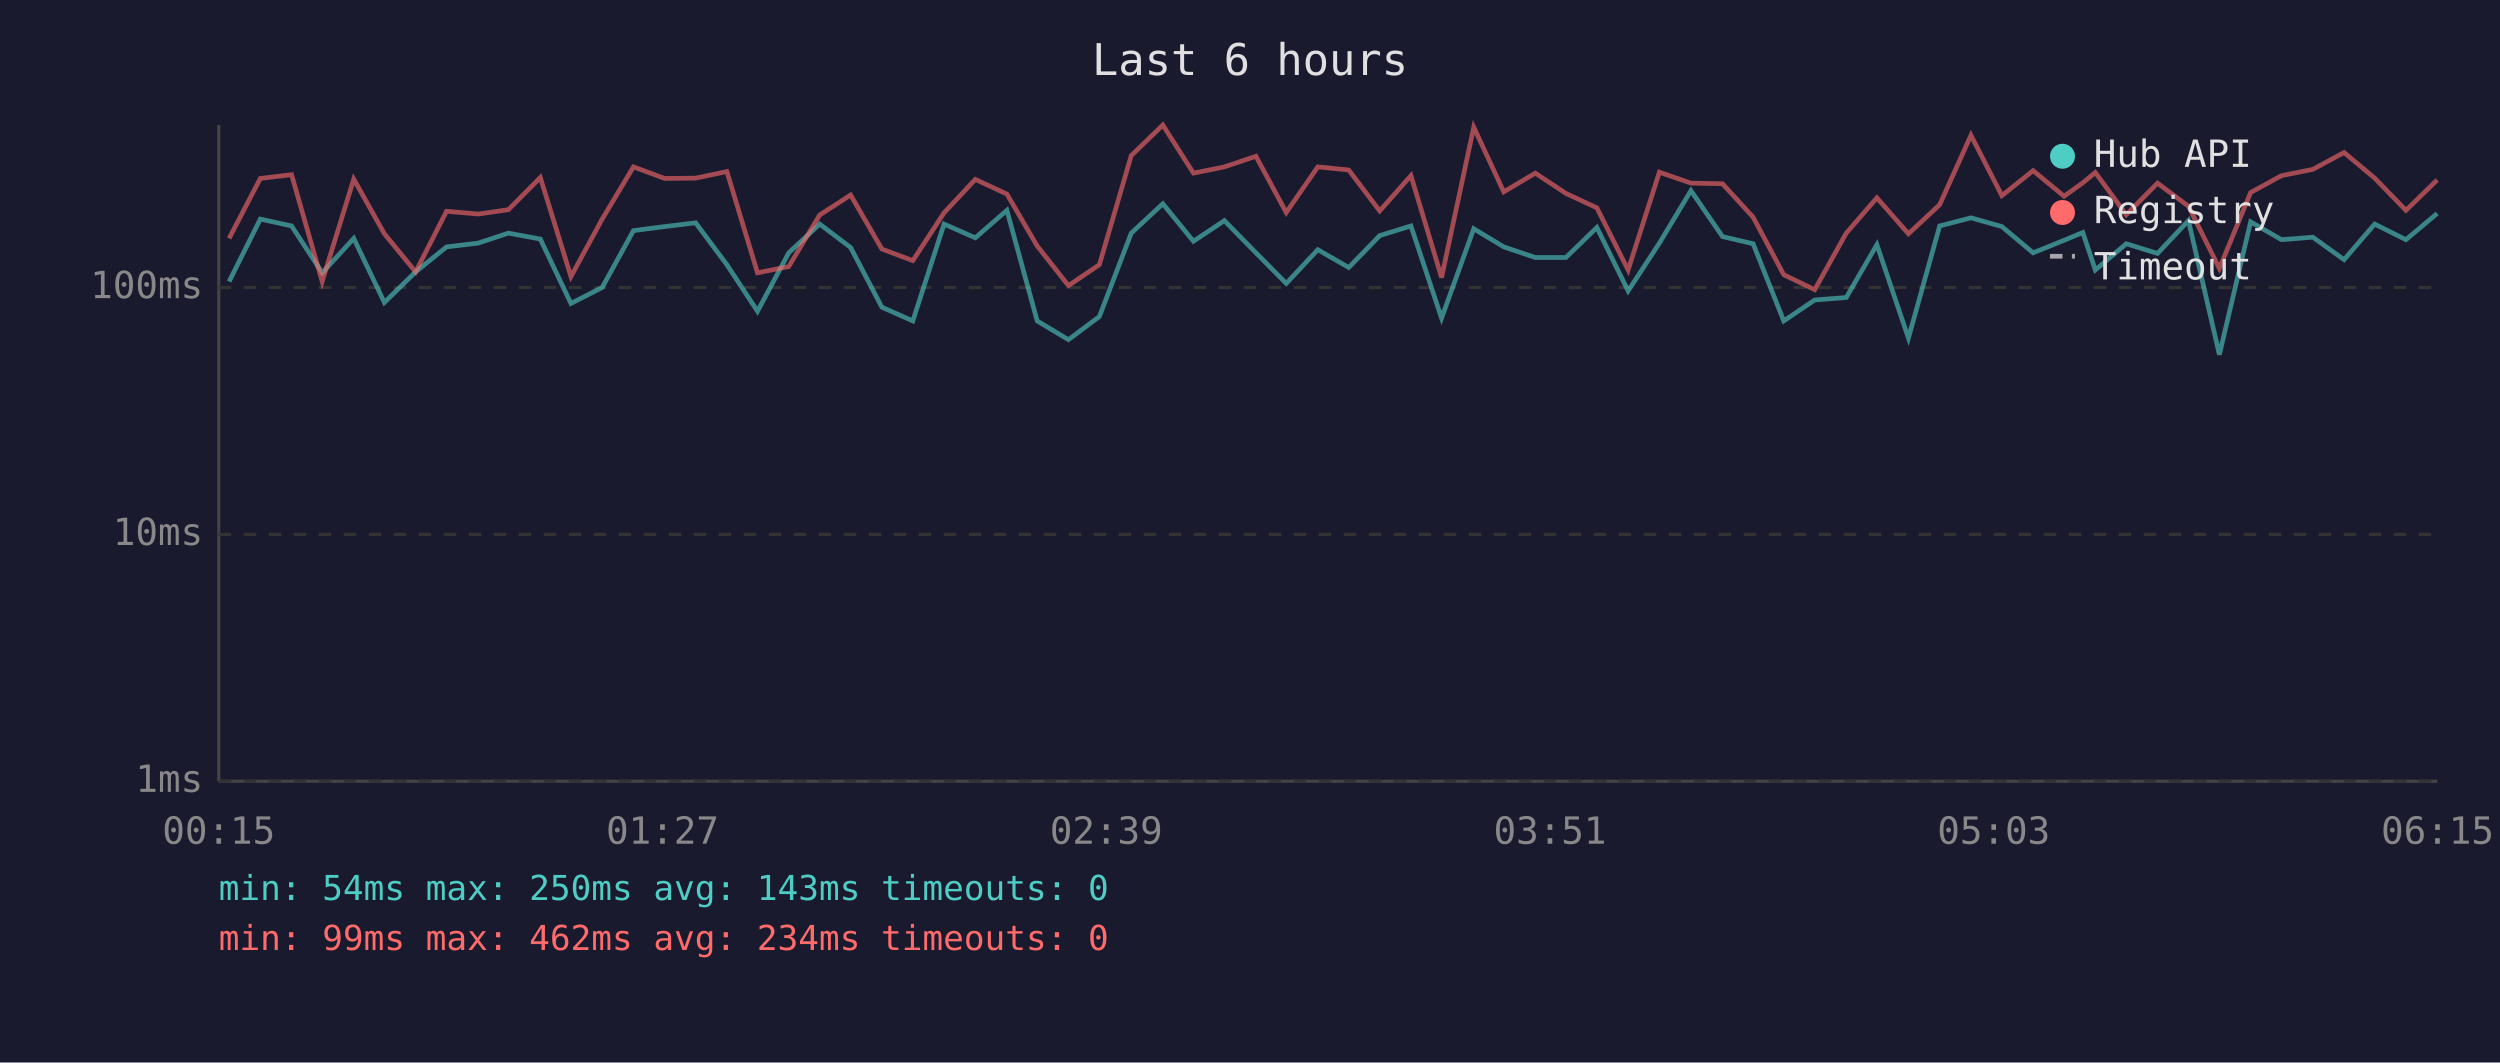
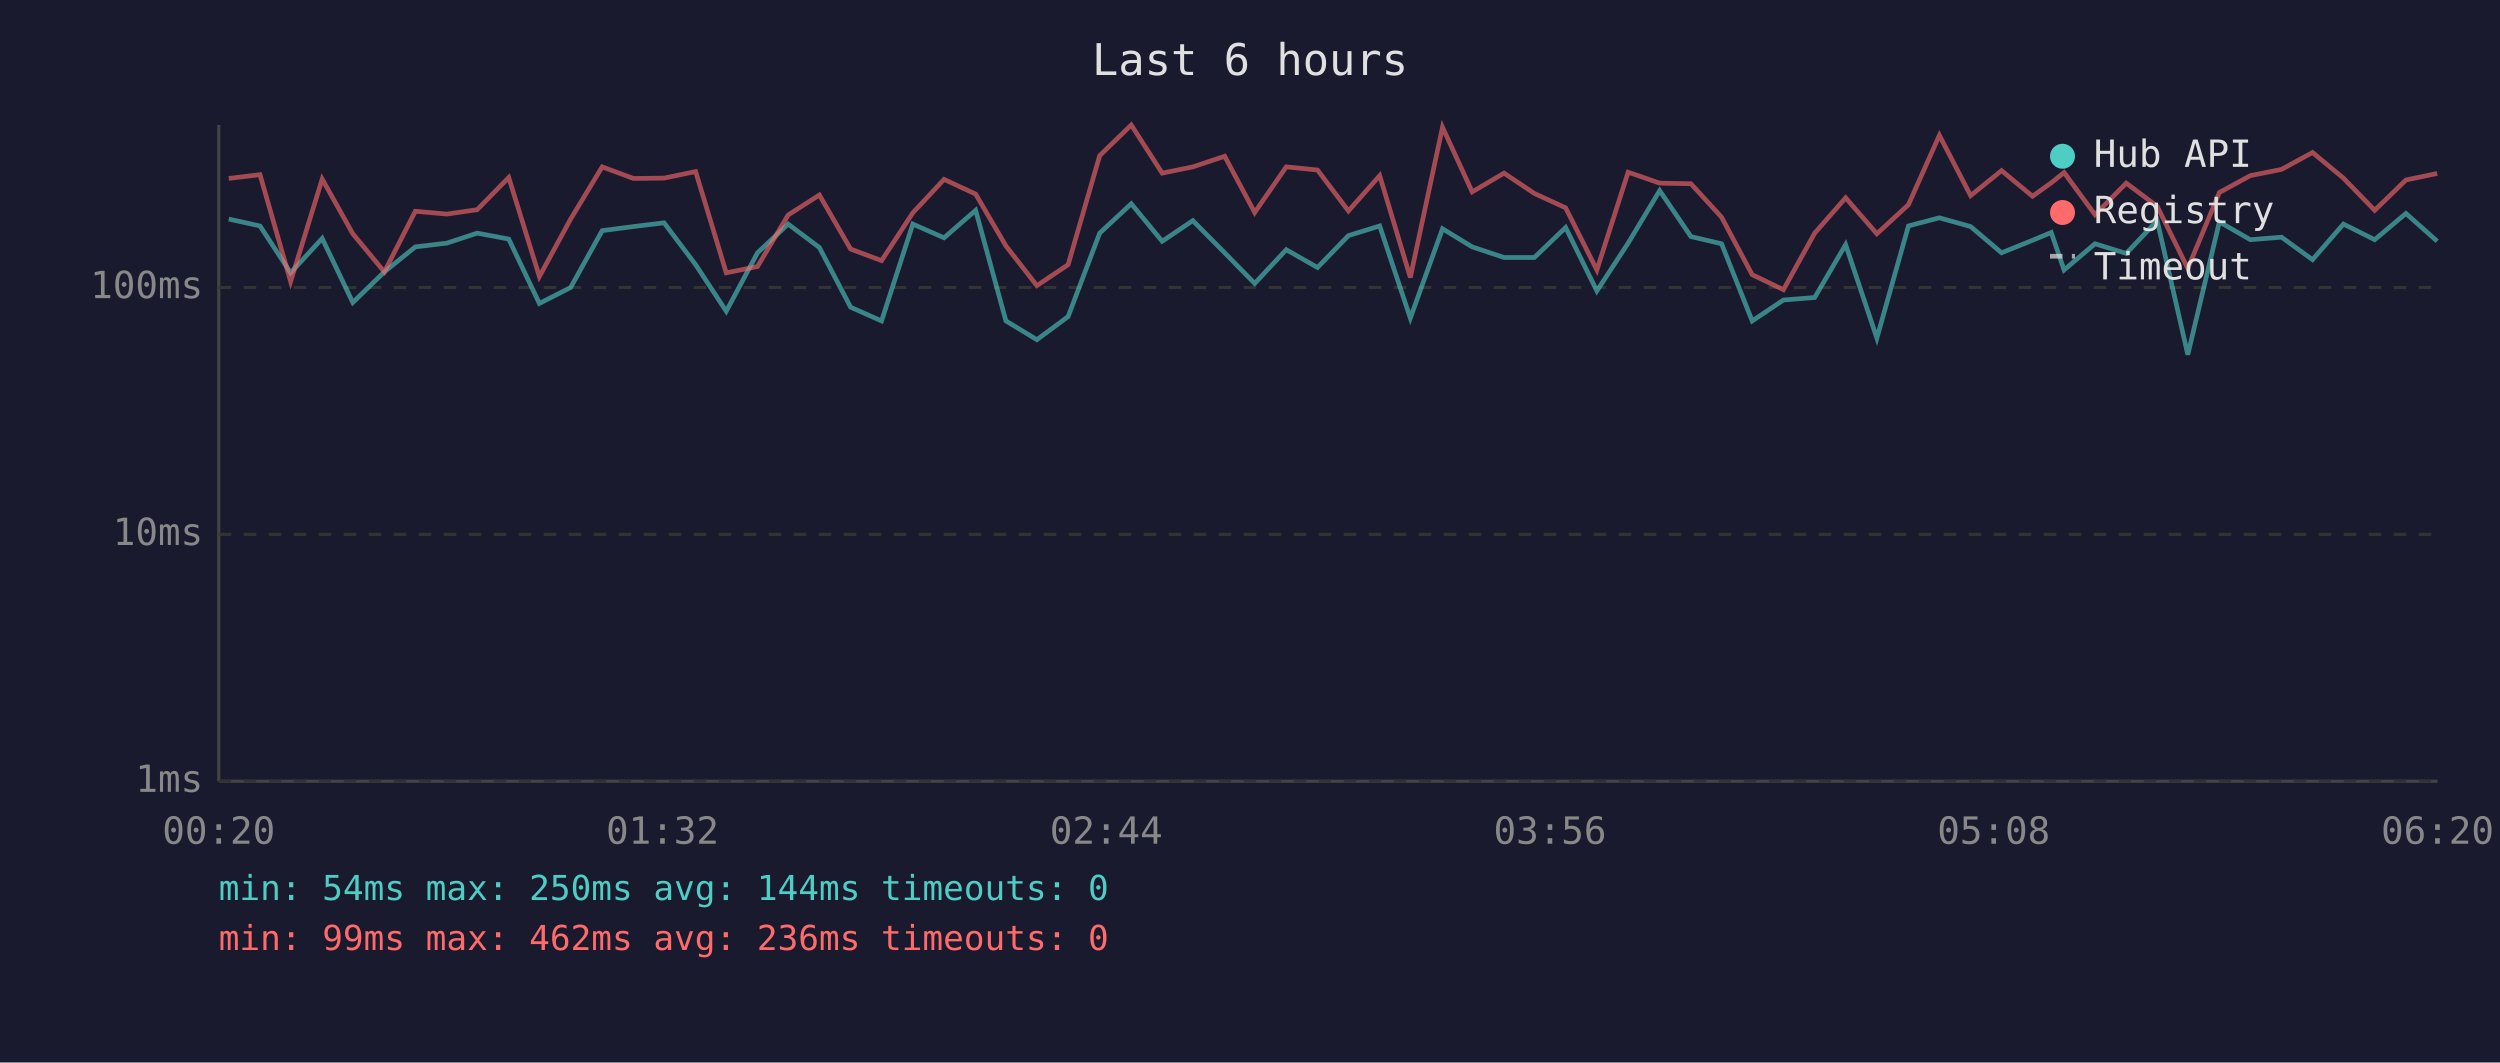
<svg xmlns="http://www.w3.org/2000/svg" viewBox="0 0 800 340" font-family="monospace" font-size="12">
  <rect width="800" height="340" fill="#1a1a2e" />
  <text x="400" y="24" fill="#e0e0e0" font-size="14" text-anchor="middle">Last 6 hours</text>
  <line x1="70" y1="40" x2="70" y2="250" stroke="#444" stroke-width="1" />
  <line x1="70" y1="250" x2="780" y2="250" stroke="#444" stroke-width="1" />
  <line x1="70" y1="250" x2="780" y2="250" stroke="#333" stroke-width="1" stroke-dasharray="4" />
  <text x="65" y="250" fill="#888" text-anchor="end" dominant-baseline="middle">1ms</text>
  <line x1="70" y1="171" x2="780" y2="171" stroke="#333" stroke-width="1" stroke-dasharray="4" />
  <text x="65" y="171" fill="#888" text-anchor="end" dominant-baseline="middle">10ms</text>
  <line x1="70" y1="92" x2="780" y2="92" stroke="#333" stroke-width="1" stroke-dasharray="4" />
  <text x="65" y="92" fill="#888" text-anchor="end" dominant-baseline="middle">100ms</text>
-   <text x="70" y="270" fill="#888" text-anchor="middle">00:15</text>
-   <text x="212" y="270" fill="#888" text-anchor="middle">01:27</text>
-   <text x="354" y="270" fill="#888" text-anchor="middle">02:39</text>
-   <text x="496" y="270" fill="#888" text-anchor="middle">03:51</text>
-   <text x="638" y="270" fill="#888" text-anchor="middle">05:03</text>
-   <text x="780" y="270" fill="#888" text-anchor="middle">06:15</text>
-   <polyline points="73.3,90.1 83.3,70.1 93.3,72.3 103.1,87.3 113.2,76.3 123.0,96.8 133.0,87.0 142.9,79.0 153.0,77.8 162.7,74.6 172.9,76.5 182.7,97.1 192.7,92.0 202.7,73.8 212.7,72.5 222.6,71.3 232.6,84.7 242.4,99.6 252.4,80.9 262.3,71.7 272.2,79.2 282.2,98.3 292.1,102.7 302.1,71.7 312.1,76.1 322.2,67.3 331.9,102.7 341.9,108.7 351.8,101.3 362.0,74.6 372.1,65.2 381.9,77.2 391.8,70.6 401.9,80.9 411.6,90.7 421.7,79.9 431.6,85.6 441.5,75.4 451.5,72.3 461.3,101.8 471.6,73.2 481.2,79.0 491.3,82.4 501.1,82.4 511.0,72.8 521.0,93.1 531.0,77.8 541.1,61.0 551.2,75.7 561.0,78.0 570.8,102.7 580.7,96.0 590.8,95.2 600.6,78.3 610.7,108.2 620.7,72.3 630.7,69.7 640.6,72.5 650.6,80.9 660.5,76.9 666.5,74.4 670.5,86.4 680.4,78.0 690.4,81.1 700.3,70.6 710.2,113.5 720.2,71.0 730.1,76.7 740.1,75.9 750.1,83.1 759.9,71.7 769.9,76.7 779.9,68.3" fill="none" stroke="#4ecdc4" stroke-width="1.5" opacity="0.6" />
-   <polyline points="73.3,76.3 83.3,57.1 93.3,55.9 103.1,90.1 113.2,57.3 123.0,74.8 133.0,87.0 142.9,67.6 153.0,68.5 162.7,67.1 172.9,56.8 182.7,88.5 192.7,70.1 202.7,53.4 212.7,57.1 222.6,57.0 232.6,54.9 242.4,87.3 252.4,85.3 262.3,68.8 272.2,62.4 282.2,79.7 292.1,83.4 302.1,68.1 312.1,57.4 322.2,62.1 331.9,78.7 341.9,91.4 351.8,84.7 362.0,49.8 372.1,40.0 381.9,55.4 391.8,53.4 401.9,50.0 411.6,68.0 421.7,53.4 431.6,54.4 441.5,67.5 451.5,56.2 461.3,88.8 471.6,40.7 481.2,61.4 491.3,55.4 501.1,61.9 511.0,66.5 521.0,86.4 531.0,55.1 541.1,58.6 551.2,58.8 561.0,69.5 570.8,87.9 580.7,92.7 590.8,74.6 600.6,63.3 610.7,74.8 620.7,65.5 630.7,43.3 640.6,62.6 650.6,54.6 660.5,62.8 666.5,58.5 670.5,55.2 680.4,68.7 690.4,58.6 700.3,66.0 710.2,85.9 720.2,61.6 730.1,56.2 740.1,54.2 750.1,48.8 759.9,57.0 769.9,67.3 779.9,57.6" fill="none" stroke="#ff6b6b" stroke-width="1.5" opacity="0.6" />
+   <text x="70" y="270" fill="#888" text-anchor="middle">00:20</text>
+   <text x="212" y="270" fill="#888" text-anchor="middle">01:32</text>
+   <text x="354" y="270" fill="#888" text-anchor="middle">02:44</text>
+   <text x="496" y="270" fill="#888" text-anchor="middle">03:56</text>
+   <text x="638" y="270" fill="#888" text-anchor="middle">05:08</text>
+   <text x="780" y="270" fill="#888" text-anchor="middle">06:20</text>
+   <polyline points="73.2,70.1 83.2,72.3 93.0,87.3 103.1,76.3 112.9,96.8 123.0,87.0 132.9,79.0 143.0,77.8 152.7,74.6 162.8,76.5 172.6,97.1 182.6,92.0 192.7,73.8 202.7,72.5 212.5,71.3 222.6,84.7 232.4,99.6 242.4,80.9 252.2,71.7 262.2,79.2 272.2,98.3 282.1,102.7 292.1,71.7 302.1,76.1 312.2,67.3 321.9,102.7 331.8,108.7 341.8,101.3 351.9,74.6 362.0,65.2 371.9,77.2 381.7,70.6 391.9,80.9 401.5,90.7 411.6,79.9 421.6,85.6 431.5,75.4 441.5,72.3 451.3,101.8 461.6,73.2 471.1,79.0 481.3,82.4 491.0,82.4 501.0,72.8 511.0,93.1 521.0,77.8 531.1,61.0 541.1,75.7 550.9,78.0 560.7,102.7 570.7,96.0 580.7,95.2 590.6,78.3 600.6,108.2 610.7,72.3 620.6,69.7 630.6,72.5 640.5,80.9 650.4,76.9 656.4,74.4 660.5,86.4 670.4,78.0 680.4,81.1 690.3,70.6 700.1,113.5 710.2,71.0 720.1,76.7 730.1,75.9 740.0,83.1 749.9,71.7 759.9,76.7 769.9,68.3 779.9,77.2" fill="none" stroke="#4ecdc4" stroke-width="1.5" opacity="0.6" />
+   <polyline points="73.2,57.1 83.2,55.9 93.0,90.1 103.1,57.3 112.9,74.8 123.0,87.0 132.9,67.6 143.0,68.5 152.7,67.1 162.8,56.8 172.6,88.5 182.6,70.1 192.7,53.4 202.7,57.1 212.5,57.0 222.6,54.9 232.4,87.3 242.4,85.3 252.2,68.8 262.2,62.4 272.2,79.7 282.1,83.4 292.1,68.1 302.1,57.4 312.2,62.1 321.9,78.7 331.8,91.4 341.8,84.7 351.9,49.8 362.0,40.0 371.9,55.4 381.7,53.4 391.9,50.0 401.5,68.0 411.6,53.4 421.6,54.4 431.5,67.5 441.5,56.2 451.3,88.8 461.6,40.7 471.1,61.4 481.3,55.4 491.0,61.9 501.0,66.5 511.0,86.4 521.0,55.1 531.1,58.6 541.1,58.8 550.9,69.5 560.7,87.9 570.7,92.7 580.7,74.6 590.6,63.3 600.6,74.8 610.7,65.5 620.6,43.3 630.6,62.6 640.5,54.6 650.4,62.8 656.4,58.5 660.5,55.2 670.4,68.7 680.4,58.6 690.3,66.0 700.1,85.9 710.2,61.6 720.1,56.2 730.1,54.2 740.0,48.8 749.9,57.0 759.9,67.3 769.9,57.6 779.9,55.5" fill="none" stroke="#ff6b6b" stroke-width="1.5" opacity="0.6" />
  <circle cx="660" cy="50" r="4" fill="#4ecdc4" />
  <text x="670" y="50" fill="#e0e0e0" dominant-baseline="middle">Hub API</text>
  <circle cx="660" cy="68" r="4" fill="#ff6b6b" />
  <text x="670" y="68" fill="#e0e0e0" dominant-baseline="middle">Registry</text>
  <line x1="656" y1="82" x2="664" y2="82" stroke="#e0e0e0" stroke-width="1.5" stroke-dasharray="4,3" opacity="0.7" />
  <text x="670" y="86" fill="#e0e0e0" dominant-baseline="middle">Timeout</text>
-   <text x="70" y="288" fill="#4ecdc4" font-size="11">min: 54ms  max: 250ms  avg: 143ms  timeouts: 0</text>
-   <text x="70" y="304" fill="#ff6b6b" font-size="11">min: 99ms  max: 462ms  avg: 234ms  timeouts: 0</text>
+   <text x="70" y="288" fill="#4ecdc4" font-size="11">min: 54ms  max: 250ms  avg: 144ms  timeouts: 0</text>
+   <text x="70" y="304" fill="#ff6b6b" font-size="11">min: 99ms  max: 462ms  avg: 236ms  timeouts: 0</text>
</svg>
